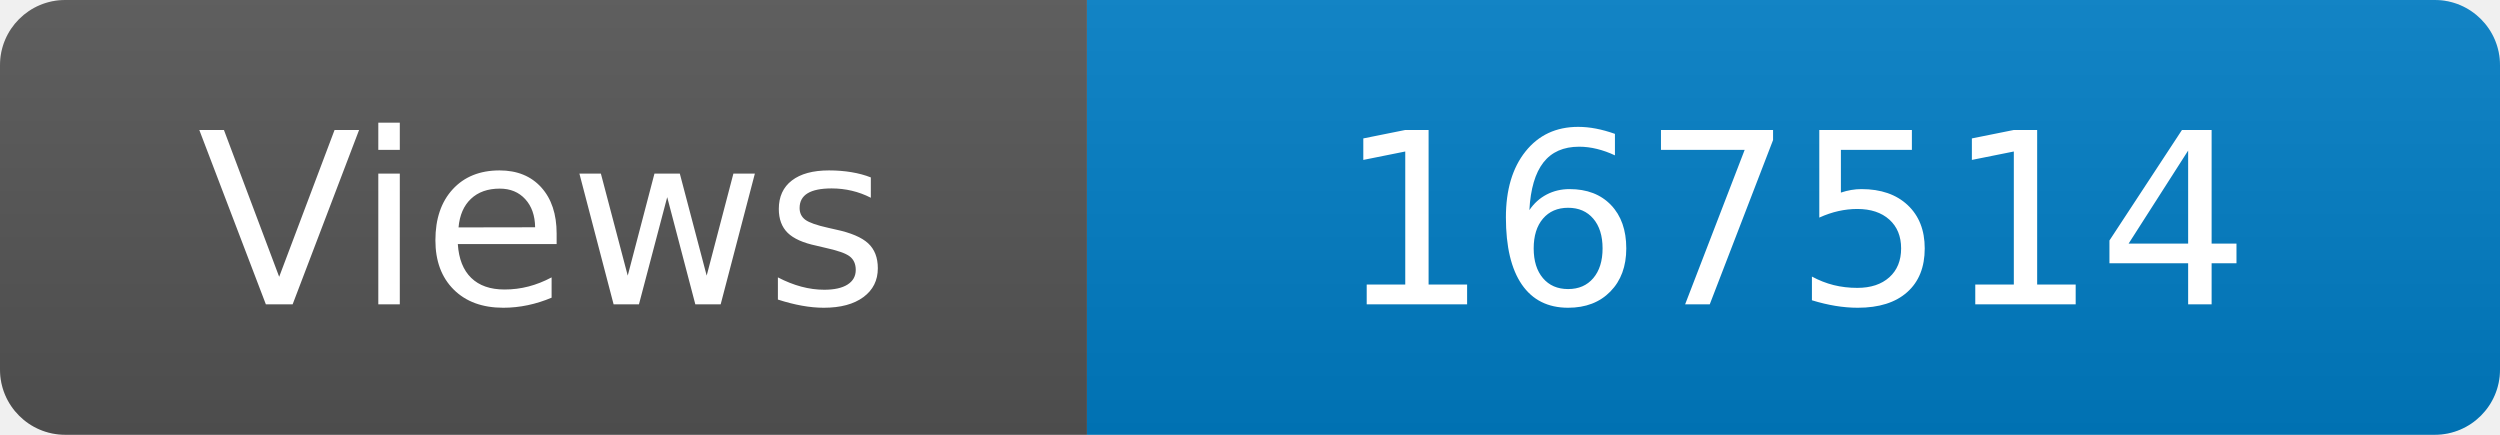
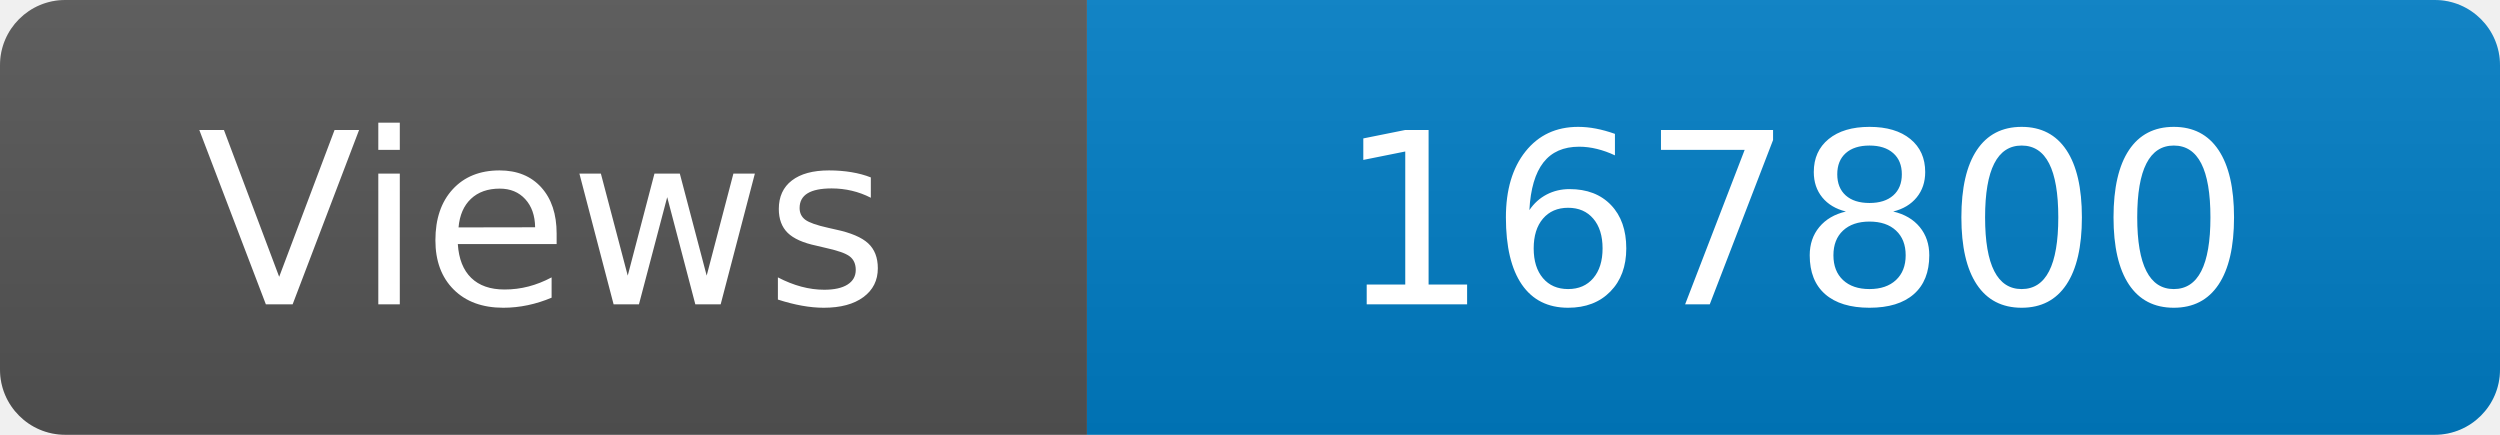
<svg xmlns="http://www.w3.org/2000/svg" width="115" height="20" role="img" aria-label="Maintained?: yes">
  <linearGradient id="s" x2="0" y2="100%">
    <stop offset="0" stop-color="#bbb" stop-opacity=".1" />
    <stop offset="1" stop-opacity=".1" />
  </linearGradient>
  <clipPath id="r">
    <rect width="115" height="20" rx="3" fill="#fff" />
  </clipPath>
  <g clip-path="url(#r)">
    <rect width="50" height="20" fill="#555" />
    <rect x="50" width="160" height="20" fill="#007ec6" />
    <rect width="115" height="20" fill="url(#s)" />
  </g>
  <g fill="#fff" text-anchor="middle" font-family="Verdana,Geneva,DejaVu Sans,sans-serif" font-size="110">
    <text x="250" y="140" transform="scale(.1)" fill="#fff">Views</text>
-     <text x="825" y="140" transform="scale(.1)" fill="#fff">167514</text>
+     <text x="825" y="140" transform="scale(.1)" fill="#fff">167800</text>
  </g>
</svg>
